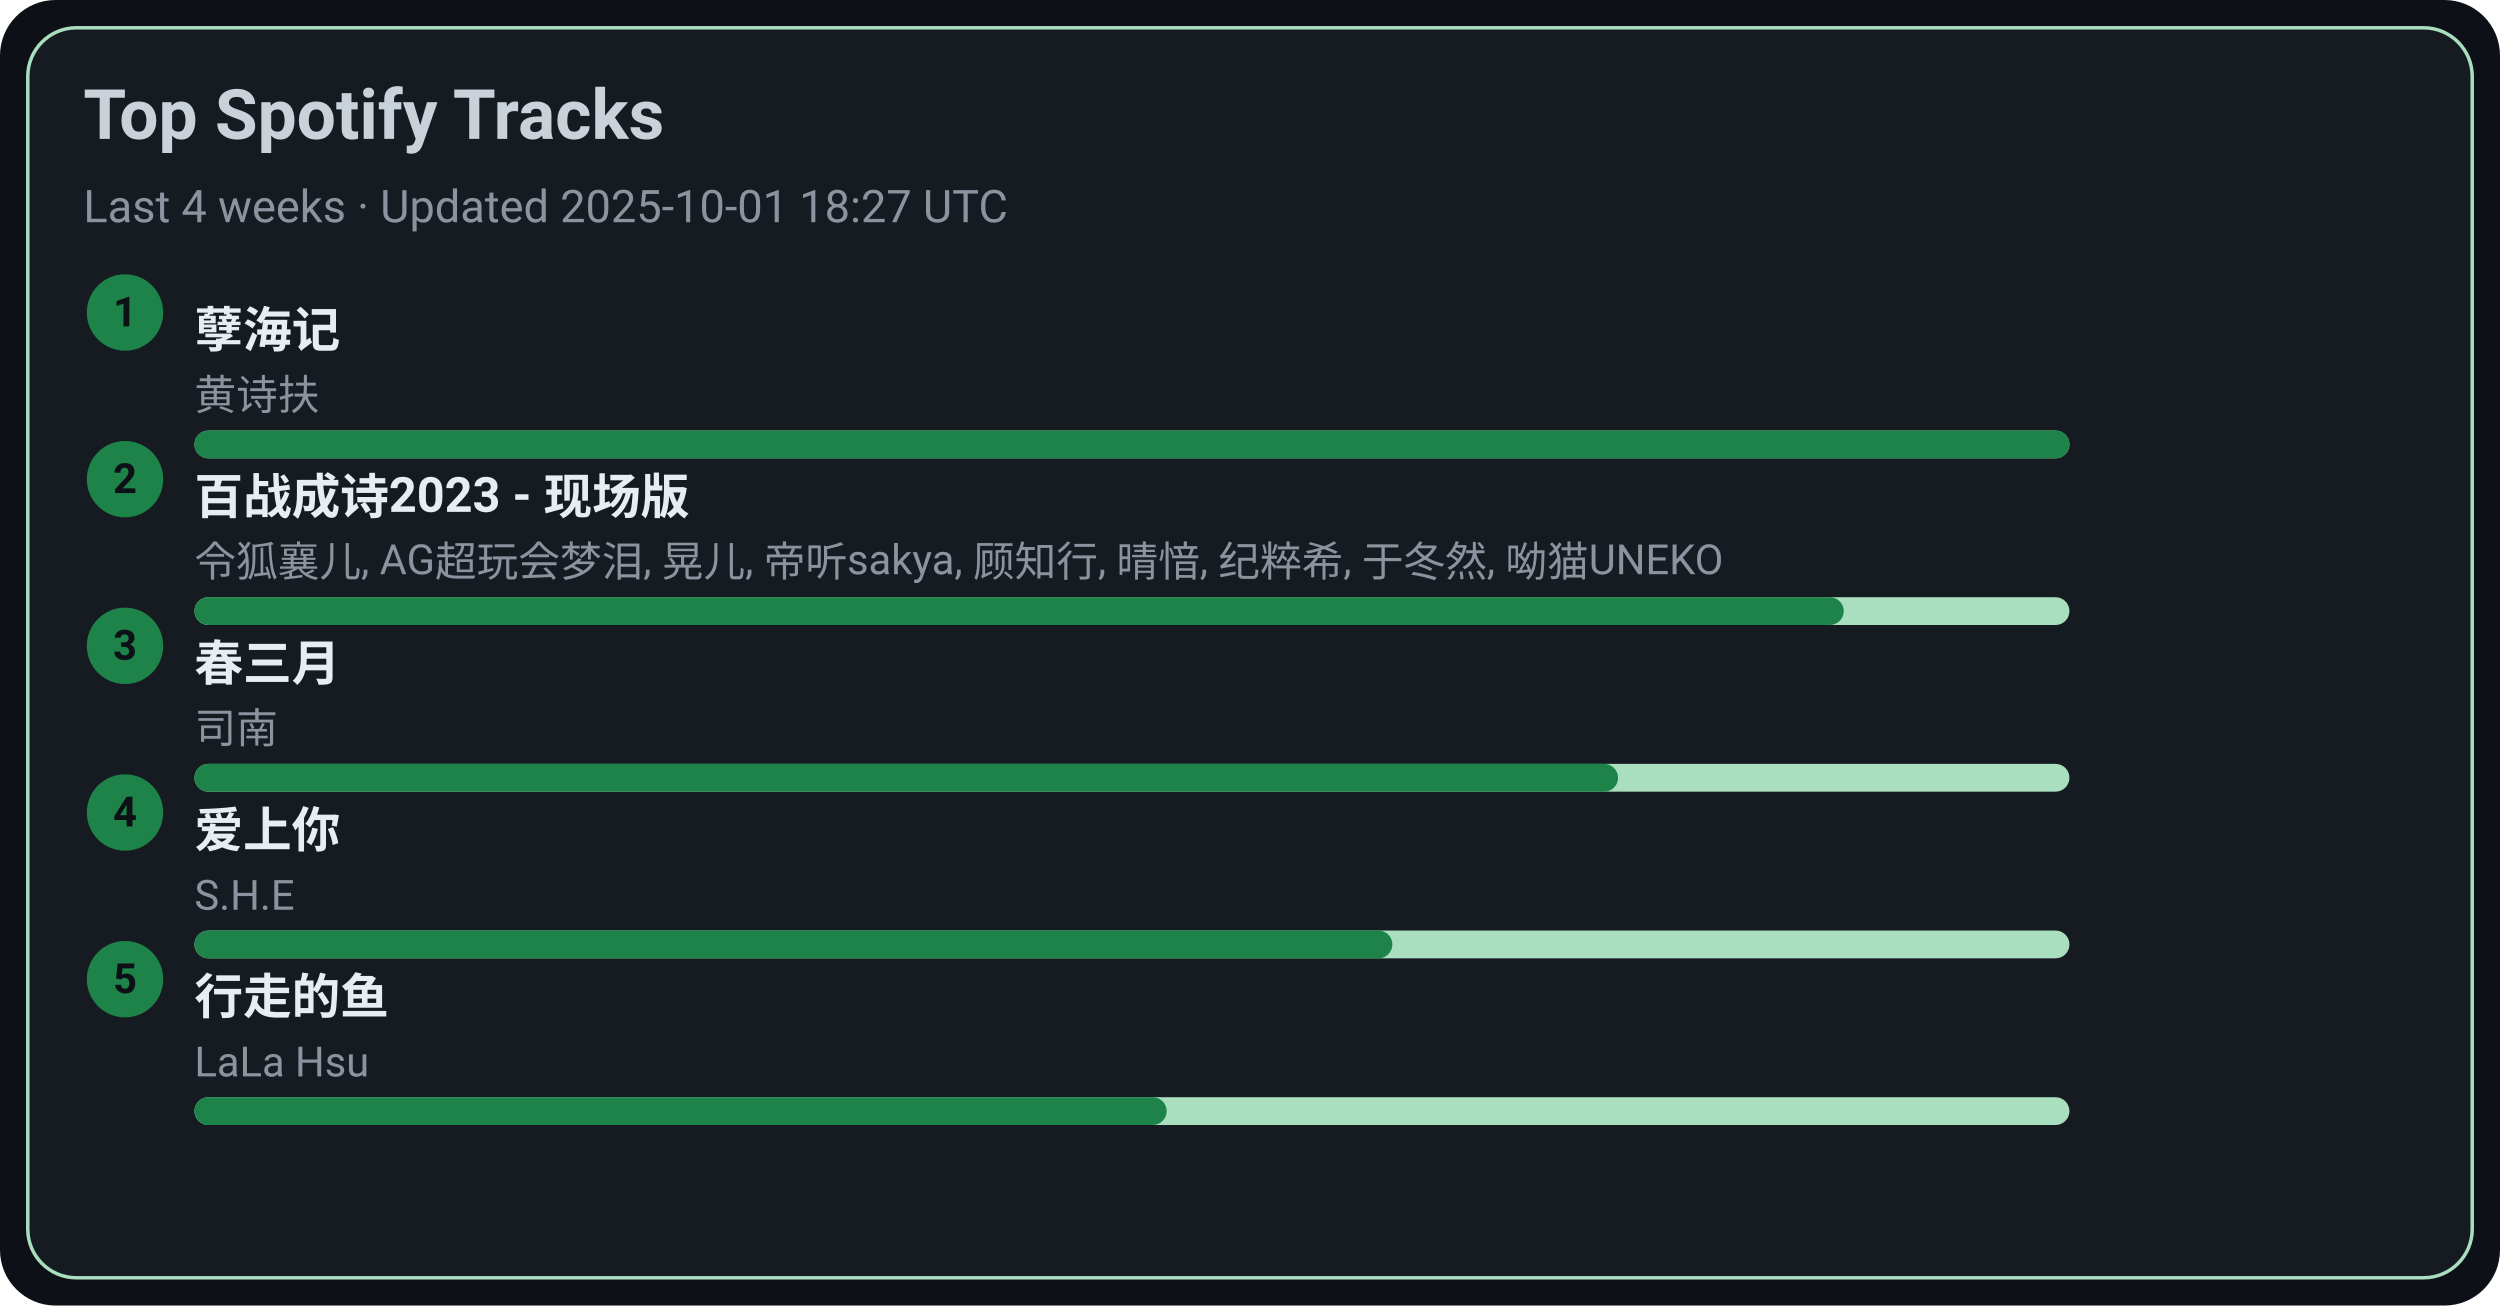
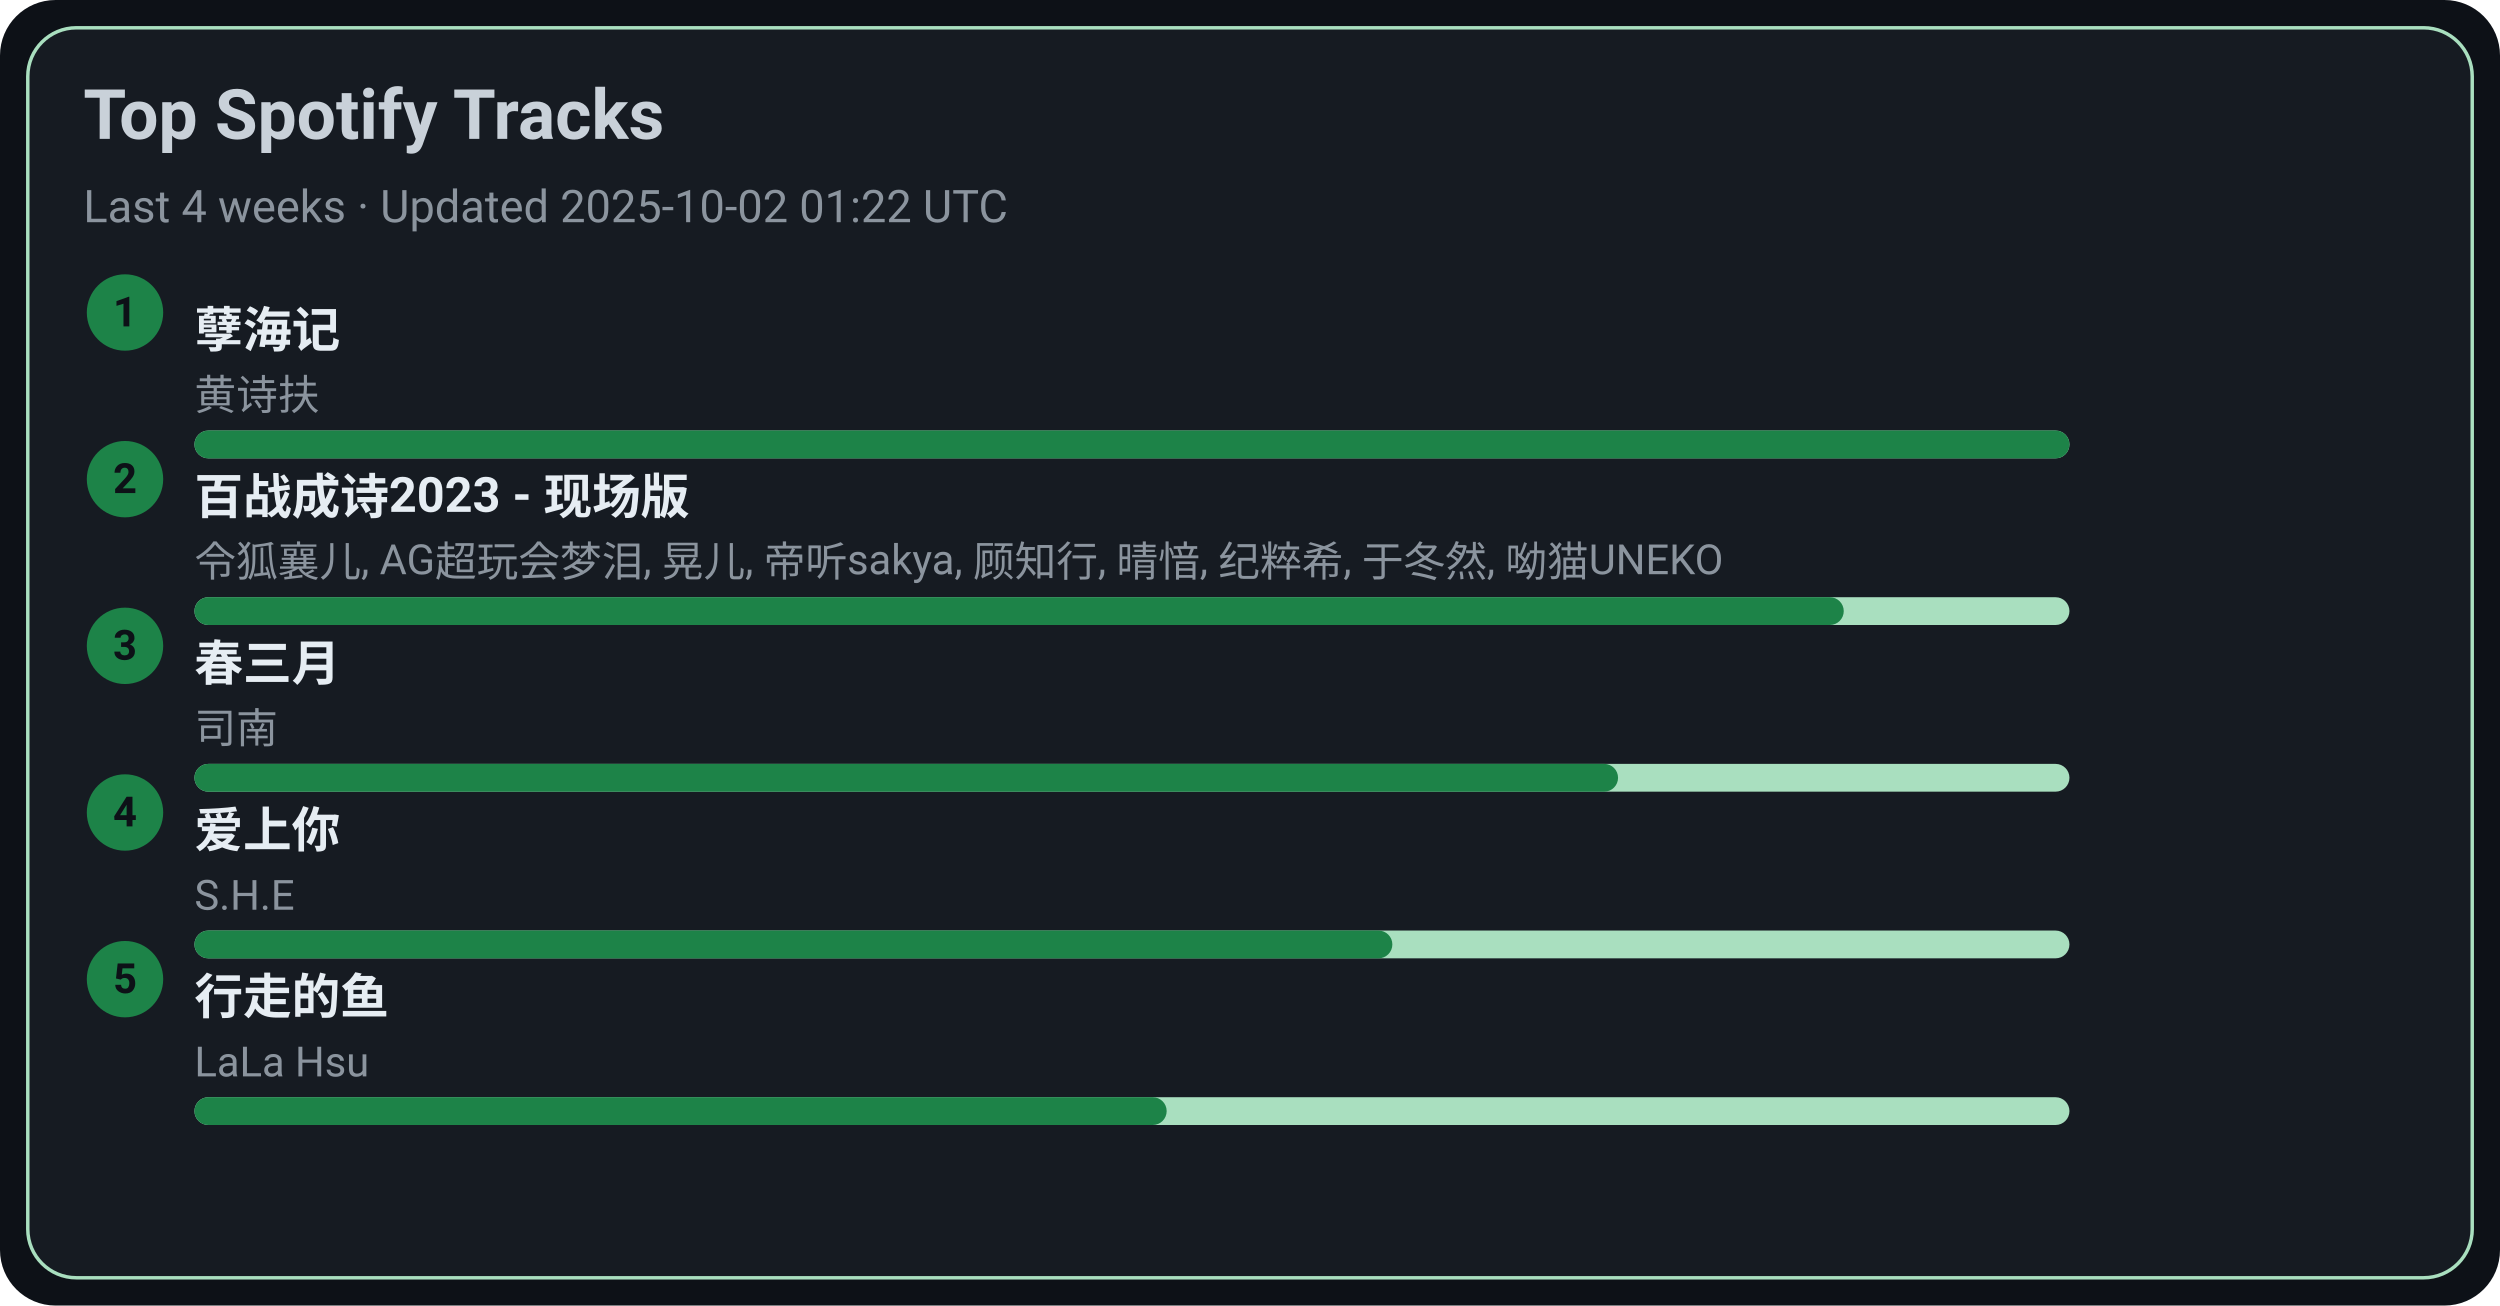
<svg xmlns="http://www.w3.org/2000/svg" width="720" height="376" viewBox="0 0 720 376">
  <style>text{font-family:-apple-system,BlinkMacSystemFont,Segoe UI,Roboto,Ubuntu,Helvetica Neue,Arial,Noto Sans,sans-serif}</style>
  <rect width="720" height="376" rx="16" fill="#0d1117" />
  <rect x="8" y="8" width="704" height="360" rx="14" fill="#161b22" stroke="#A9DFBF" />
  <text x="24" y="40" font-size="20" fill="#c9d1d9" font-weight="600">Top Spotify Tracks</text>
-   <text x="24" y="64" font-size="13" fill="#8b949e">Last 4 weeks · Updated 2025-10-01 18:27 UTC</text>
+   <text x="24" y="64" font-size="13" fill="#8b949e">Last 4 weeks · Updated 2025-10-02 01:22 UTC</text>
  <circle cx="36" cy="90" r="11" fill="#1D8348" />
  <text x="36" y="94" text-anchor="middle" font-size="12" fill="#0d1117" font-weight="700">1</text>
  <a href="https://open.spotify.com/track/3eIovUMhirNN6btJbpzNqD" target="_blank" rel="noopener noreferrer">
    <text x="56" y="100" font-size="14" fill="#e6edf3" font-weight="600">孽海记</text>
  </a>
  <text x="56" y="118" font-size="12" fill="#8b949e">黄诗扶</text>
  <rect x="56" y="124" width="540" height="8" rx="4" fill="#A9DFBF" />
  <rect x="56" y="124" width="540" height="8" rx="4" fill="#1D8348" />
  <circle cx="36" cy="138" r="11" fill="#1D8348" />
  <text x="36" y="142" text-anchor="middle" font-size="12" fill="#0d1117" font-weight="700">2</text>
  <a href="https://open.spotify.com/track/2gttnS8fWnDwziLFt2TLEi" target="_blank" rel="noopener noreferrer">
    <text x="56" y="148" font-size="14" fill="#e6edf3" font-weight="600">百战成诗2023 - 现场版</text>
  </a>
  <text x="56" y="166" font-size="12" fill="#8b949e">令狐襄儿, AG超玩会梦泪, 晃儿, 帝听sakya, 顾知行, 晴愔, 纪粹希, 于冬然, 呦猫UNEKO</text>
  <rect x="56" y="172" width="540" height="8" rx="4" fill="#A9DFBF" />
  <rect x="56" y="172" width="475" height="8" rx="4" fill="#1D8348" />
  <circle cx="36" cy="186" r="11" fill="#1D8348" />
  <text x="36" y="190" text-anchor="middle" font-size="12" fill="#0d1117" font-weight="700">3</text>
  <a href="https://open.spotify.com/track/5A9BOP4WTk2UayDlMb8w98" target="_blank" rel="noopener noreferrer">
    <text x="56" y="196" font-size="14" fill="#e6edf3" font-weight="600">春三月</text>
  </a>
  <text x="56" y="214" font-size="12" fill="#8b949e">司南</text>
  <rect x="56" y="220" width="540" height="8" rx="4" fill="#A9DFBF" />
  <rect x="56" y="220" width="410" height="8" rx="4" fill="#1D8348" />
  <circle cx="36" cy="234" r="11" fill="#1D8348" />
  <text x="36" y="238" text-anchor="middle" font-size="12" fill="#0d1117" font-weight="700">4</text>
  <a href="https://open.spotify.com/track/4hcNpo1rtbzyNswsM5byTf" target="_blank" rel="noopener noreferrer">
    <text x="56" y="244" font-size="14" fill="#e6edf3" font-weight="600">爱上你</text>
  </a>
  <text x="56" y="262" font-size="12" fill="#8b949e">S.H.E</text>
  <rect x="56" y="268" width="540" height="8" rx="4" fill="#A9DFBF" />
  <rect x="56" y="268" width="345" height="8" rx="4" fill="#1D8348" />
  <circle cx="36" cy="282" r="11" fill="#1D8348" />
  <text x="36" y="286" text-anchor="middle" font-size="12" fill="#0d1117" font-weight="700">5</text>
  <a href="https://open.spotify.com/track/5tGyQ1cWTaHBfZSHWr8AZb" target="_blank" rel="noopener noreferrer">
    <text x="56" y="292" font-size="14" fill="#e6edf3" font-weight="600">行走的鱼</text>
  </a>
  <text x="56" y="310" font-size="12" fill="#8b949e">LaLa Hsu</text>
  <rect x="56" y="316" width="540" height="8" rx="4" fill="#A9DFBF" />
  <rect x="56" y="316" width="280" height="8" rx="4" fill="#1D8348" />
</svg>
